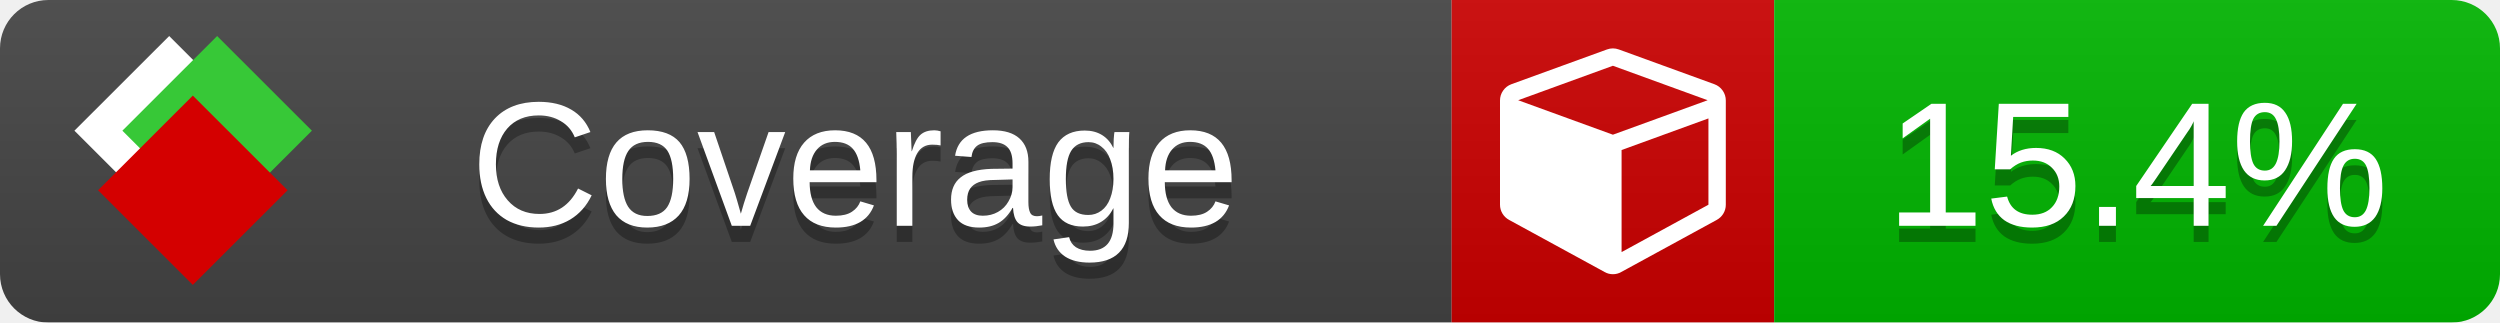
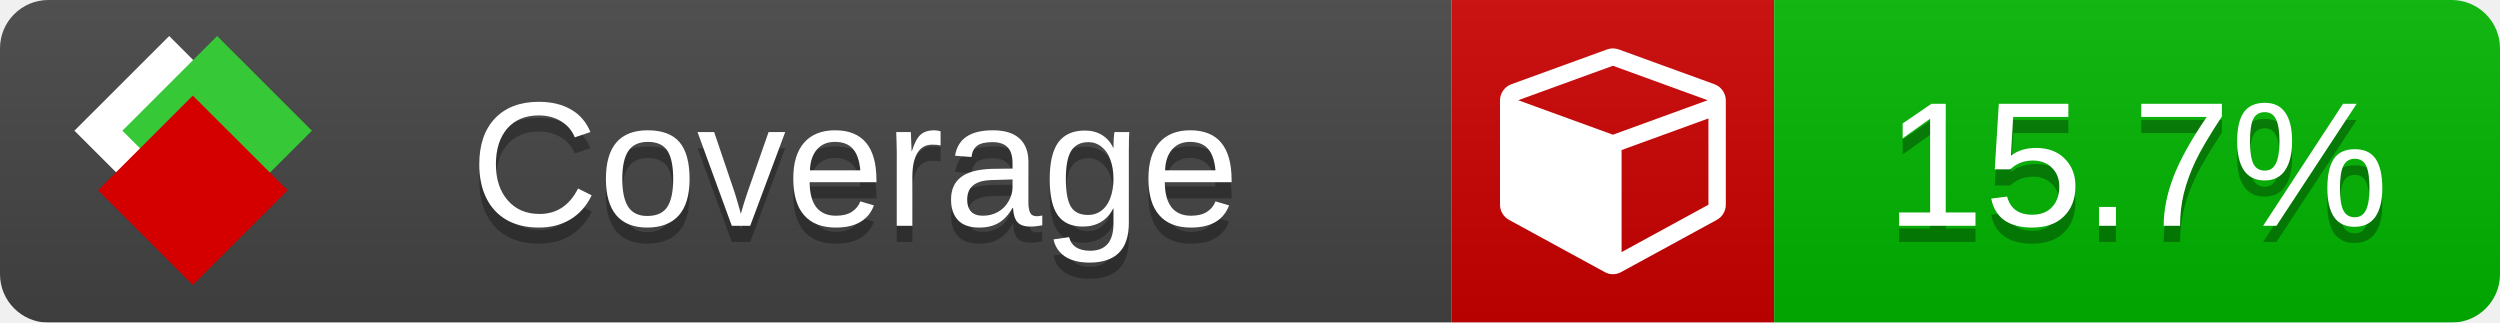
<svg xmlns="http://www.w3.org/2000/svg" xmlns:xlink="http://www.w3.org/1999/xlink" width="155" height="20">
  <style type="text/css">
          
            @keyframes fade1 {
                0% { visibility: visible; opacity: 1; }
               23% { visibility: visible; opacity: 1; }
               25% { visibility: hidden; opacity: 0; }
               48% { visibility: hidden; opacity: 0; }
               50% { visibility: hidden; opacity: 0; }
               73% { visibility: hidden; opacity: 0; }
               75% { visibility: hidden; opacity: 0; }
               98% { visibility: hidden; opacity: 0; }
              100% { visibility: visible; opacity: 1; }
            }
            @keyframes fade2 {
                0% { visibility: hidden; opacity: 0; }
               23% { visibility: hidden; opacity: 0; }
               25% { visibility: visible; opacity: 1; }
               48% { visibility: visible; opacity: 1; }
               50% { visibility: hidden; opacity: 0; }
               73% { visibility: hidden; opacity: 0; }
               75% { visibility: hidden; opacity: 0; }
               98% { visibility: hidden; opacity: 0; }
              100% { visibility: hidden; opacity: 0; }
            }
            @keyframes fade3 {
                0% { visibility: hidden; opacity: 0; }
               23% { visibility: hidden; opacity: 0; }
               25% { visibility: hidden; opacity: 0; }
               48% { visibility: hidden; opacity: 0; }
               50% { visibility: visible; opacity: 1; }
               73% { visibility: visible; opacity: 1; }
               75% { visibility: hidden; opacity: 0; }
               98% { visibility: hidden; opacity: 0; }
              100% { visibility: hidden; opacity: 0; }
            }
            @keyframes fade4 {
                0% { visibility: hidden; opacity: 0; }
               23% { visibility: hidden; opacity: 0; }
               25% { visibility: hidden; opacity: 0; }
               48% { visibility: hidden; opacity: 0; }
               50% { visibility: hidden; opacity: 0; }
               73% { visibility: hidden; opacity: 0; }
               75% { visibility: visible; opacity: 1; }
               98% { visibility: visible; opacity: 1; }
              100% { visibility: hidden; opacity: 0; }
            }
            .linecoverage {
                animation-duration: 15s;
                animation-name: fade1;
                animation-iteration-count: infinite;
            }
            .branchcoverage {
                animation-duration: 15s;
                animation-name: fade2;
                animation-iteration-count: infinite;
            }
            .methodcoverage {
                animation-duration: 15s;
                animation-name: fade3;
                animation-iteration-count: infinite;
            }
            .fullmethodcoverage {
                animation-duration: 15s;
                animation-name: fade4;
                animation-iteration-count: infinite;
            }
          
    </style>
  <defs>
    <linearGradient id="gradient" x2="0" y2="100%">
      <stop offset="0" stop-color="#bbb" stop-opacity=".1" />
      <stop offset="1" stop-opacity=".1" />
    </linearGradient>
    <linearGradient id="c">
      <stop offset="0" stop-color="#d40000" />
      <stop offset="1" stop-color="#ff2a2a" />
    </linearGradient>
    <linearGradient id="a">
      <stop offset="0" stop-color="#e0e0de" />
      <stop offset="1" stop-color="#fff" />
    </linearGradient>
    <linearGradient id="b">
      <stop offset="0" stop-color="#37c837" />
      <stop offset="1" stop-color="#217821" />
    </linearGradient>
    <linearGradient xlink:href="#a" id="e" x1="106.44" x2="69.96" y1="-11.96" y2="-46.84" gradientTransform="matrix(-.8426 -.00045 -.00045 -.8426 -94.27 -75.82)" gradientUnits="userSpaceOnUse" />
    <linearGradient xlink:href="#b" id="f" x1="56.19" x2="77.97" y1="-23.45" y2="10.62" gradientTransform="matrix(.8426 .00045 .00045 .8426 94.27 75.82)" gradientUnits="userSpaceOnUse" />
    <linearGradient xlink:href="#c" id="g" x1="79.98" x2="132.9" y1="10.79" y2="10.79" gradientTransform="matrix(.8426 .00045 .00045 .8426 94.27 75.82)" gradientUnits="userSpaceOnUse" />
    <mask id="mask">
      <rect width="155" height="20" rx="3" fill="#fff" />
    </mask>
    <g id="icon" transform="matrix(.04486 0 0 .04481 -.48 -.63)">
      <rect width="52.92" height="52.92" x="-109.72" y="-27.13" fill="url(#e)" transform="rotate(-135)" />
      <rect width="52.92" height="52.92" x="70.19" y="-39.18" fill="url(#f)" transform="rotate(45)" />
      <rect width="52.92" height="52.92" x="80.05" y="-15.74" fill="url(#g)" transform="rotate(45)" />
    </g>
  </defs>
  <g mask="url(#mask)">
    <rect x="0" y="0" width="90" height="20" fill="#444" />
    <rect x="90" y="0" width="20" height="20" fill="#c00" />
    <rect x="110" y="0" width="45" height="20" fill="#00B600" />
    <rect x="0" y="0" width="155" height="20" fill="url(#gradient)" />
  </g>
  <g>
    <path class="" fill="#fff" d="m 100.538,15.629 5.385,-2.936 v -5.351 l -5.385,1.96 z M 100,8.351 105.873,6.214 100,4.077 94.127,6.214 Z m 7,-2.12 v 6.462 q 0,0.294 -0.151,0.547 -0.151,0.252 -0.412,0.395 l -5.923,3.231 q -0.236,0.135 -0.513,0.135 -0.278,0 -0.513,-0.135 l -5.923,-3.231 Q 93.303,13.492 93.151,13.239 93,12.987 93,12.692 v -6.462 q 0,-0.337 0.194,-0.614 0.194,-0.278 0.513,-0.395 l 5.923,-2.154 q 0.185,-0.067 0.37,-0.067 0.185,0 0.37,0.067 l 5.923,2.154 q 0.32,0.118 0.513,0.395 Q 107,5.894 107,6.231 Z" />
  </g>
  <g fill="#fff" text-anchor="middle" font-family="Verdana,Arial,Geneva,sans-serif" font-size="11">
    <a xlink:href="https://github.com/danielpalme/ReportGenerator" target="_top">
      <use xlink:href="#icon" transform="translate(3,1) scale(3.5)" />
    </a>
    <text x="53" y="15" fill="#010101" fill-opacity=".3">Coverage</text>
    <text x="53" y="14" fill="#fff">Coverage</text>
-     <text class="" x="132.5" y="15" fill="#010101" fill-opacity=".3">15.4%</text>
-     <text class="" x="132.5" y="14">15.4%</text>
+     <text class="" x="132.5" y="15" fill="#010101" fill-opacity=".3">15.7%</text>
+     <text class="" x="132.5" y="14">15.7%</text>
  </g>
  <g>
    <rect class="" x="90" y="0" width="65" height="20" fill-opacity="0" />
  </g>
</svg>
